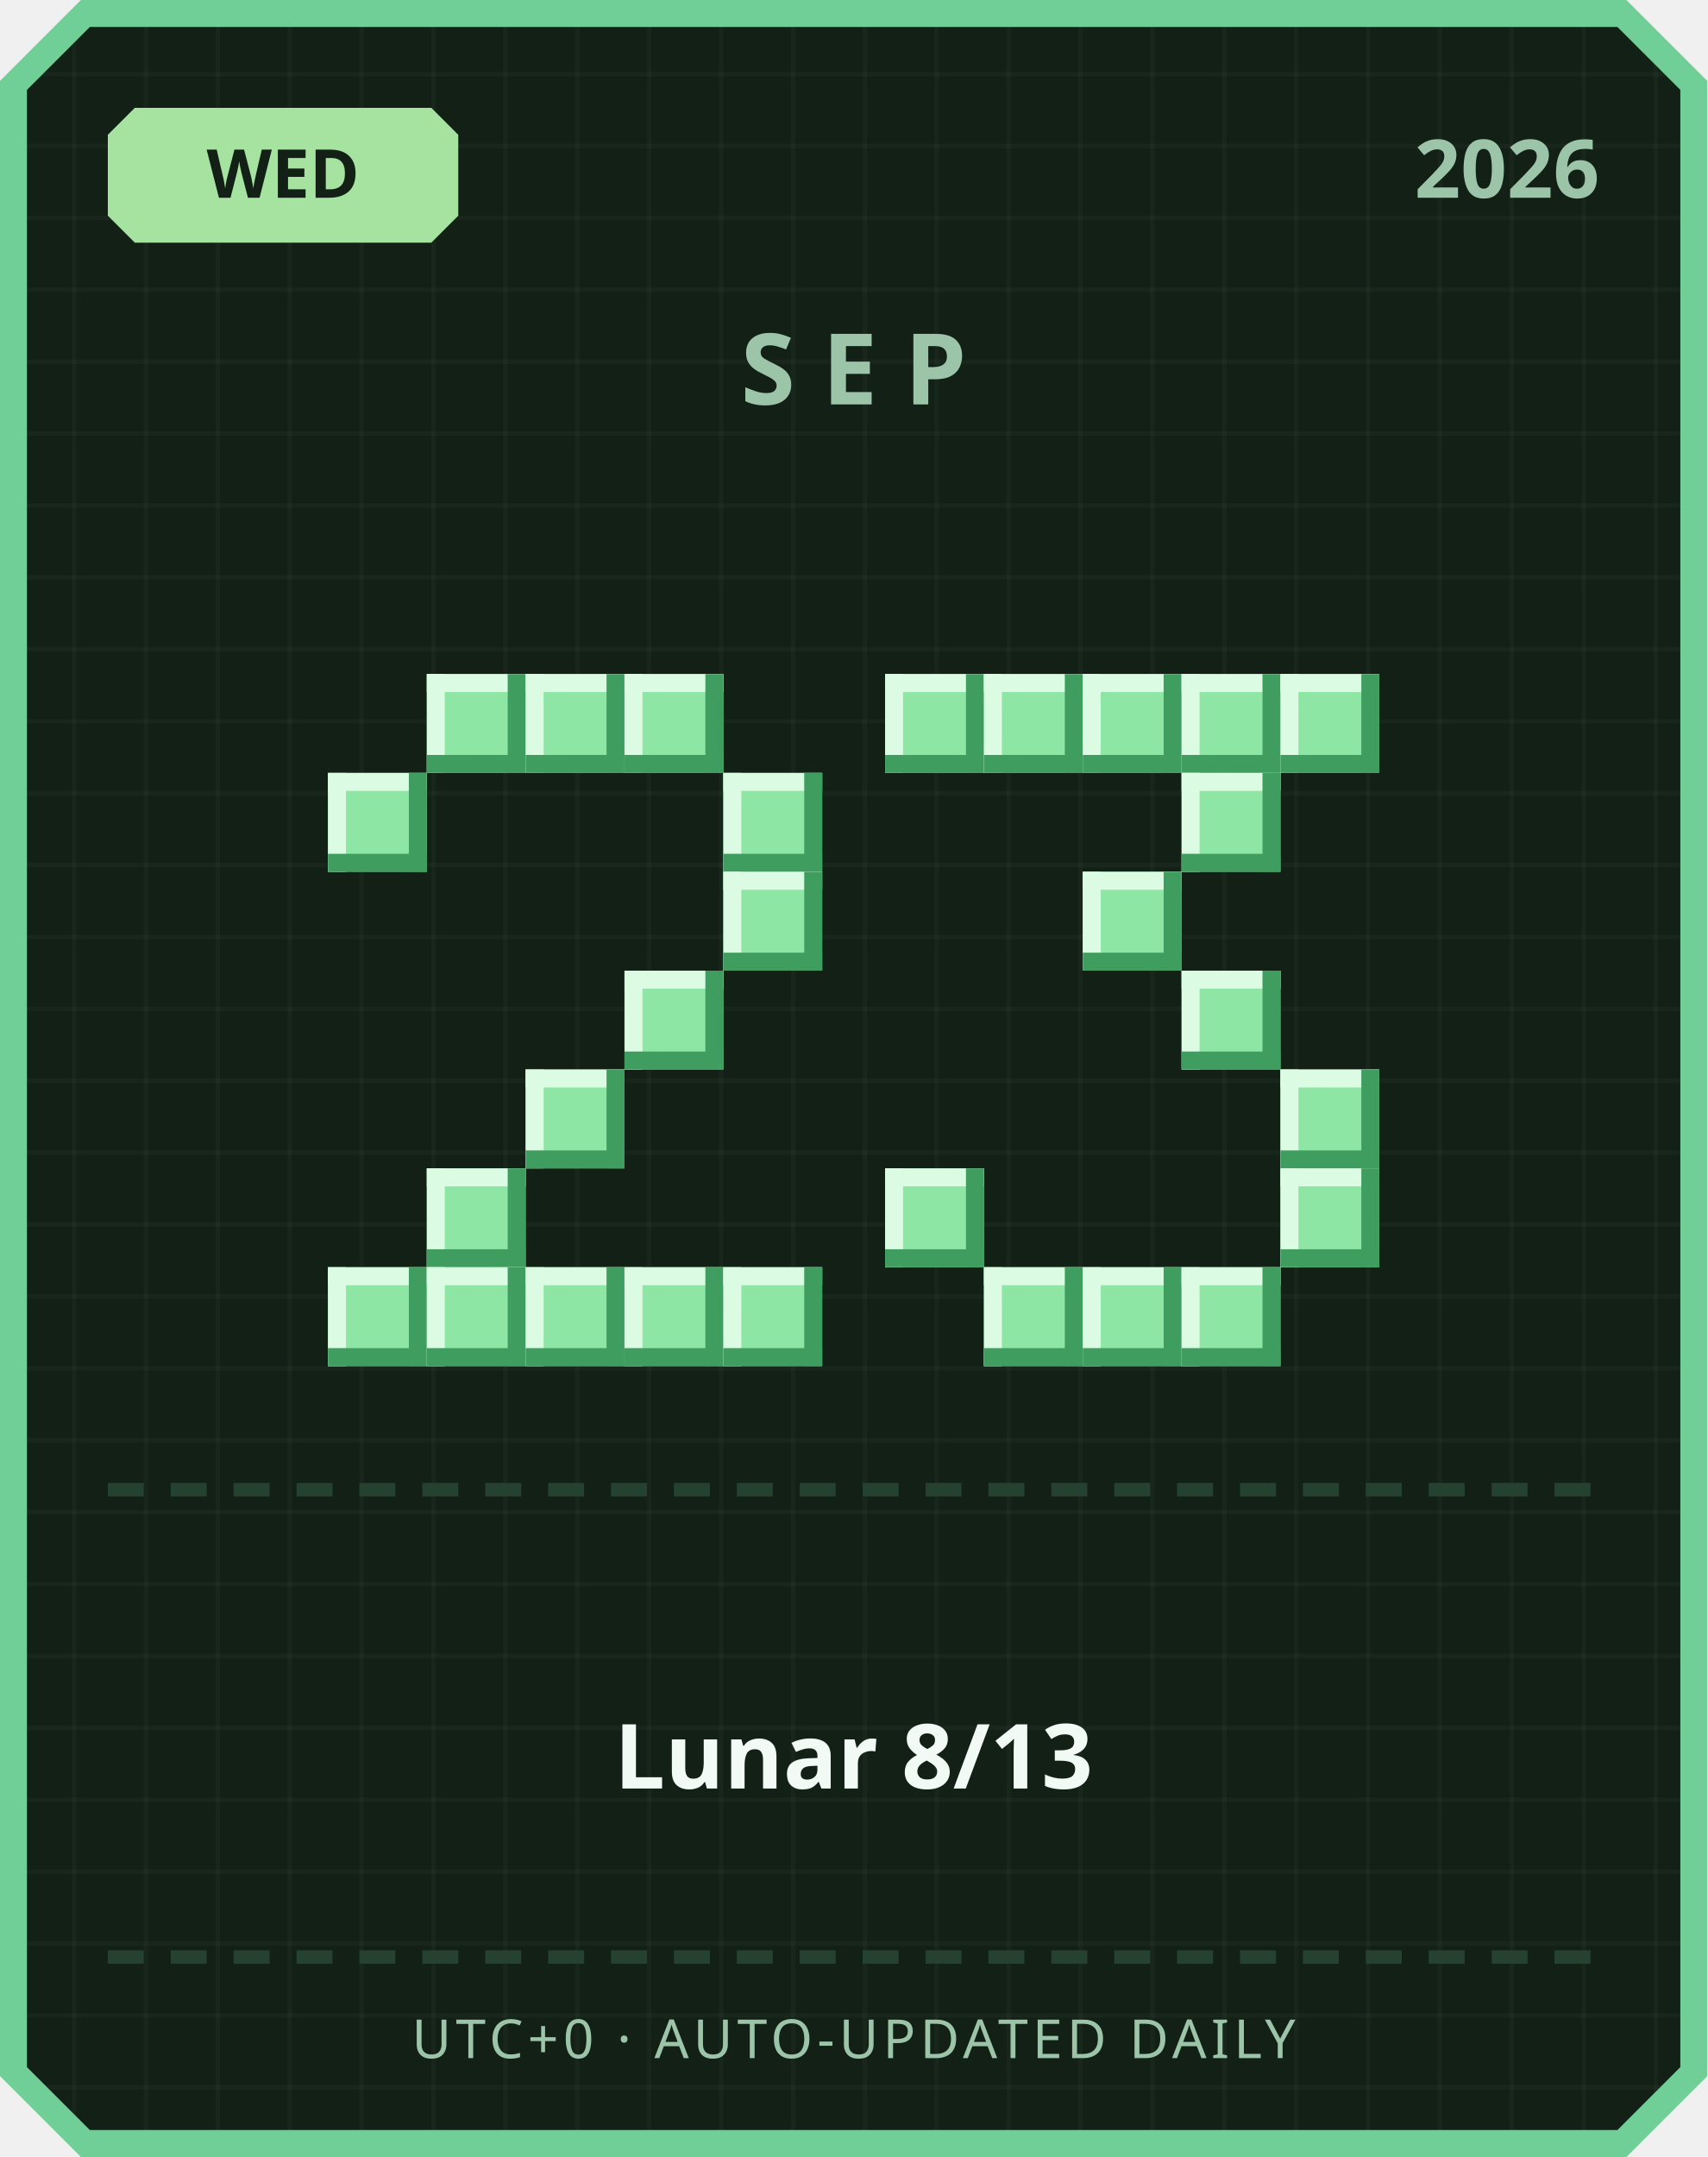
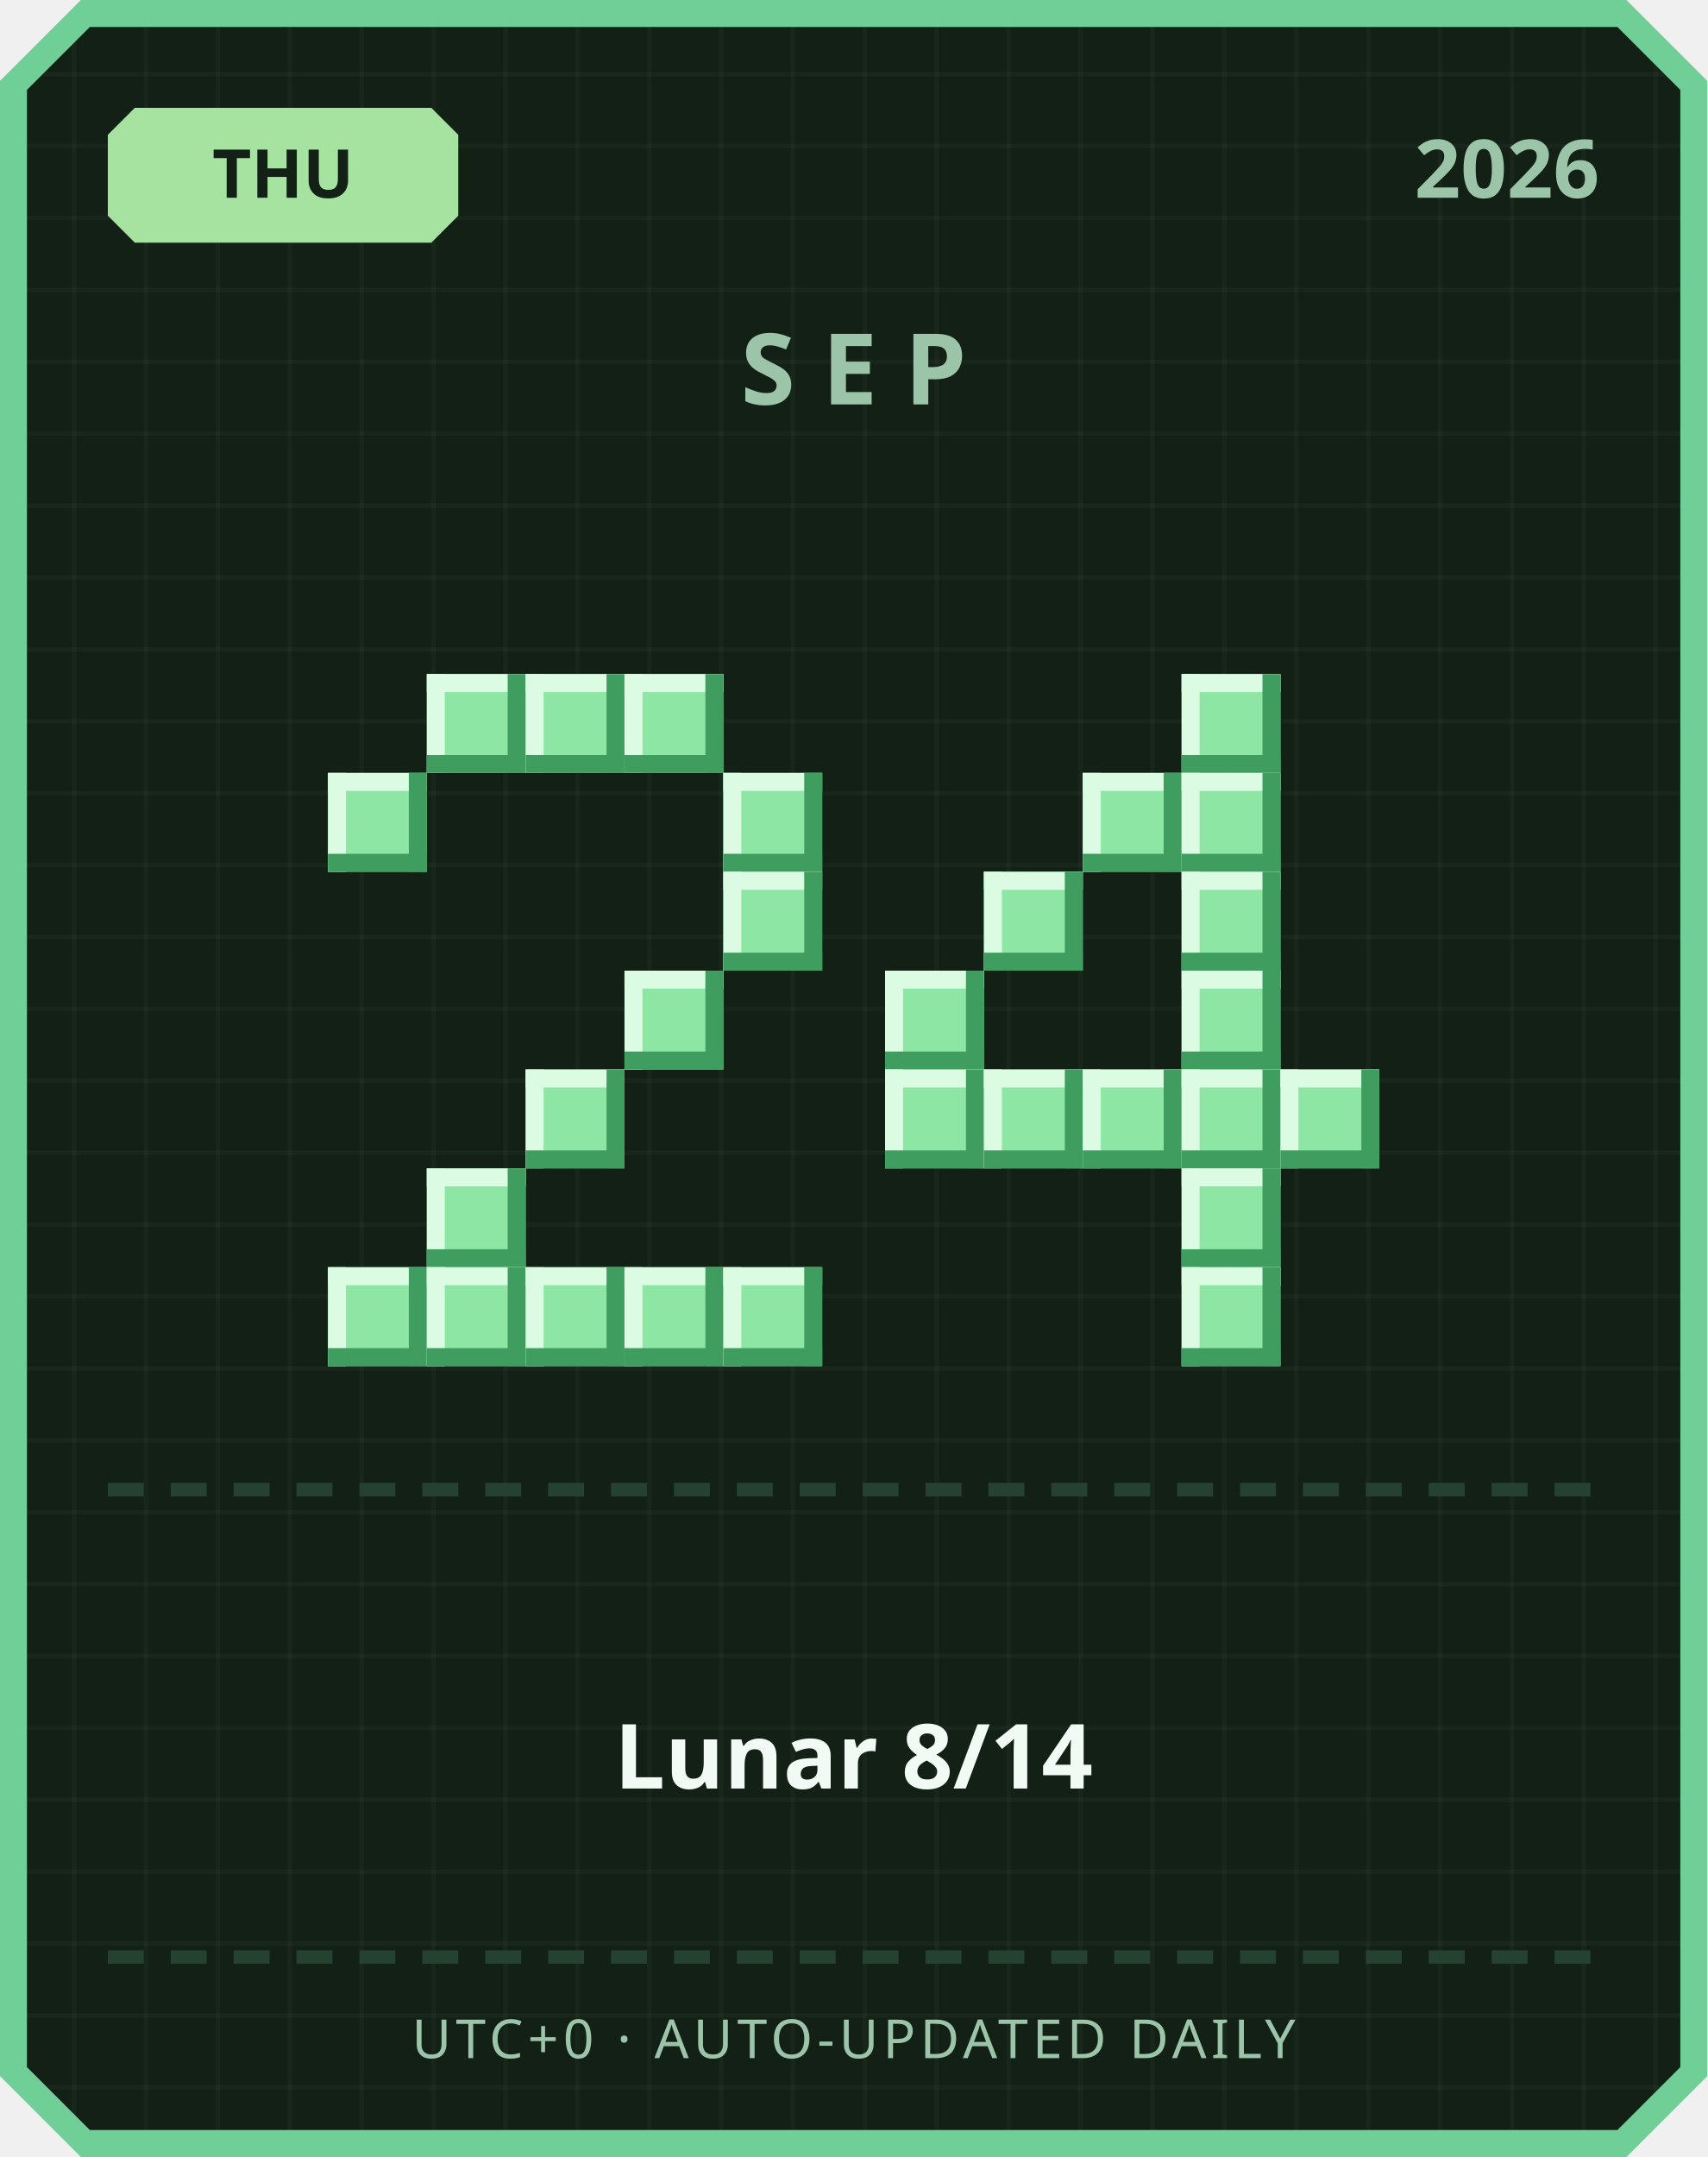
<svg xmlns="http://www.w3.org/2000/svg" width="380" height="480" viewBox="0 0 380 480">
  <defs>
    <pattern id="grid" width="16" height="16" patternUnits="userSpaceOnUse">
      <rect width="16" height="16" fill="#122016" />
      <rect width="1" height="16" fill="#ffffff" opacity="0.03" />
      <rect width="16" height="1" fill="#ffffff" opacity="0.03" />
    </pattern>
  </defs>
  <path d="M 18,0 L 362,0 L 380,18 L 380,462 L 362,480 L 18,480 L 0,462 L 0,18 Z" fill="#6fcf97" />
  <path d="M 20,6 L 360,6 L 374,20 L 374,460 L 360,474 L 20,474 L 6,460 L 6,20 Z" fill="url(#grid)" />
  <path d="M 30,24 L 96,24 L 102,30 L 102,48 L 96,54 L 30,54 L 24,48 L 24,30 Z" fill="#a6e3a1" />
-   <text x="63" y="44" text-anchor="middle" font-family="'Segoe UI', sans-serif" font-size="15" font-weight="700" fill="#122016">WED</text>
+   <text x="63" y="44" text-anchor="middle" font-family="'Segoe UI', sans-serif" font-size="15" font-weight="700" fill="#122016">THU</text>
  <text x="356" y="44" text-anchor="end" font-family="'Segoe UI', sans-serif" font-size="18" font-weight="700" fill="#9bc4a8">2026</text>
  <text x="190" y="90" text-anchor="middle" font-family="'Segoe UI', sans-serif" font-size="22" font-weight="700" letter-spacing="6" fill="#9bc4a8">SEP</text>
  <rect x="95" y="150" width="22" height="22" fill="#8ee6a5" />
  <rect x="95" y="150" width="22" height="4" fill="#dbfbe3" />
  <rect x="95" y="150" width="4" height="22" fill="#dbfbe3" />
  <rect x="95" y="168" width="22" height="4" fill="#3f9e5f" />
  <rect x="113" y="150" width="4" height="22" fill="#3f9e5f" />
  <rect x="117" y="150" width="22" height="22" fill="#8ee6a5" />
  <rect x="117" y="150" width="22" height="4" fill="#dbfbe3" />
  <rect x="117" y="150" width="4" height="22" fill="#dbfbe3" />
  <rect x="117" y="168" width="22" height="4" fill="#3f9e5f" />
  <rect x="135" y="150" width="4" height="22" fill="#3f9e5f" />
  <rect x="139" y="150" width="22" height="22" fill="#8ee6a5" />
  <rect x="139" y="150" width="22" height="4" fill="#dbfbe3" />
  <rect x="139" y="150" width="4" height="22" fill="#dbfbe3" />
  <rect x="139" y="168" width="22" height="4" fill="#3f9e5f" />
  <rect x="157" y="150" width="4" height="22" fill="#3f9e5f" />
  <rect x="73" y="172" width="22" height="22" fill="#8ee6a5" />
  <rect x="73" y="172" width="22" height="4" fill="#dbfbe3" />
  <rect x="73" y="172" width="4" height="22" fill="#dbfbe3" />
  <rect x="73" y="190" width="22" height="4" fill="#3f9e5f" />
  <rect x="91" y="172" width="4" height="22" fill="#3f9e5f" />
  <rect x="161" y="172" width="22" height="22" fill="#8ee6a5" />
  <rect x="161" y="172" width="22" height="4" fill="#dbfbe3" />
  <rect x="161" y="172" width="4" height="22" fill="#dbfbe3" />
  <rect x="161" y="190" width="22" height="4" fill="#3f9e5f" />
  <rect x="179" y="172" width="4" height="22" fill="#3f9e5f" />
  <rect x="161" y="194" width="22" height="22" fill="#8ee6a5" />
  <rect x="161" y="194" width="22" height="4" fill="#dbfbe3" />
  <rect x="161" y="194" width="4" height="22" fill="#dbfbe3" />
  <rect x="161" y="212" width="22" height="4" fill="#3f9e5f" />
  <rect x="179" y="194" width="4" height="22" fill="#3f9e5f" />
  <rect x="139" y="216" width="22" height="22" fill="#8ee6a5" />
  <rect x="139" y="216" width="22" height="4" fill="#dbfbe3" />
  <rect x="139" y="216" width="4" height="22" fill="#dbfbe3" />
  <rect x="139" y="234" width="22" height="4" fill="#3f9e5f" />
  <rect x="157" y="216" width="4" height="22" fill="#3f9e5f" />
  <rect x="117" y="238" width="22" height="22" fill="#8ee6a5" />
  <rect x="117" y="238" width="22" height="4" fill="#dbfbe3" />
  <rect x="117" y="238" width="4" height="22" fill="#dbfbe3" />
  <rect x="117" y="256" width="22" height="4" fill="#3f9e5f" />
  <rect x="135" y="238" width="4" height="22" fill="#3f9e5f" />
  <rect x="95" y="260" width="22" height="22" fill="#8ee6a5" />
  <rect x="95" y="260" width="22" height="4" fill="#dbfbe3" />
  <rect x="95" y="260" width="4" height="22" fill="#dbfbe3" />
  <rect x="95" y="278" width="22" height="4" fill="#3f9e5f" />
  <rect x="113" y="260" width="4" height="22" fill="#3f9e5f" />
  <rect x="73" y="282" width="22" height="22" fill="#8ee6a5" />
  <rect x="73" y="282" width="22" height="4" fill="#dbfbe3" />
  <rect x="73" y="282" width="4" height="22" fill="#dbfbe3" />
  <rect x="73" y="300" width="22" height="4" fill="#3f9e5f" />
  <rect x="91" y="282" width="4" height="22" fill="#3f9e5f" />
  <rect x="95" y="282" width="22" height="22" fill="#8ee6a5" />
  <rect x="95" y="282" width="22" height="4" fill="#dbfbe3" />
  <rect x="95" y="282" width="4" height="22" fill="#dbfbe3" />
  <rect x="95" y="300" width="22" height="4" fill="#3f9e5f" />
  <rect x="113" y="282" width="4" height="22" fill="#3f9e5f" />
  <rect x="117" y="282" width="22" height="22" fill="#8ee6a5" />
  <rect x="117" y="282" width="22" height="4" fill="#dbfbe3" />
  <rect x="117" y="282" width="4" height="22" fill="#dbfbe3" />
  <rect x="117" y="300" width="22" height="4" fill="#3f9e5f" />
  <rect x="135" y="282" width="4" height="22" fill="#3f9e5f" />
  <rect x="139" y="282" width="22" height="22" fill="#8ee6a5" />
  <rect x="139" y="282" width="22" height="4" fill="#dbfbe3" />
  <rect x="139" y="282" width="4" height="22" fill="#dbfbe3" />
  <rect x="139" y="300" width="22" height="4" fill="#3f9e5f" />
  <rect x="157" y="282" width="4" height="22" fill="#3f9e5f" />
  <rect x="161" y="282" width="22" height="22" fill="#8ee6a5" />
  <rect x="161" y="282" width="22" height="4" fill="#dbfbe3" />
  <rect x="161" y="282" width="4" height="22" fill="#dbfbe3" />
  <rect x="161" y="300" width="22" height="4" fill="#3f9e5f" />
  <rect x="179" y="282" width="4" height="22" fill="#3f9e5f" />
-   <rect x="197" y="150" width="22" height="22" fill="#8ee6a5" />
-   <rect x="197" y="150" width="22" height="4" fill="#dbfbe3" />
-   <rect x="197" y="150" width="4" height="22" fill="#dbfbe3" />
-   <rect x="197" y="168" width="22" height="4" fill="#3f9e5f" />
-   <rect x="215" y="150" width="4" height="22" fill="#3f9e5f" />
-   <rect x="219" y="150" width="22" height="22" fill="#8ee6a5" />
-   <rect x="219" y="150" width="22" height="4" fill="#dbfbe3" />
-   <rect x="219" y="150" width="4" height="22" fill="#dbfbe3" />
-   <rect x="219" y="168" width="22" height="4" fill="#3f9e5f" />
-   <rect x="237" y="150" width="4" height="22" fill="#3f9e5f" />
-   <rect x="241" y="150" width="22" height="22" fill="#8ee6a5" />
-   <rect x="241" y="150" width="22" height="4" fill="#dbfbe3" />
-   <rect x="241" y="150" width="4" height="22" fill="#dbfbe3" />
-   <rect x="241" y="168" width="22" height="4" fill="#3f9e5f" />
-   <rect x="259" y="150" width="4" height="22" fill="#3f9e5f" />
  <rect x="263" y="150" width="22" height="22" fill="#8ee6a5" />
  <rect x="263" y="150" width="22" height="4" fill="#dbfbe3" />
  <rect x="263" y="150" width="4" height="22" fill="#dbfbe3" />
  <rect x="263" y="168" width="22" height="4" fill="#3f9e5f" />
  <rect x="281" y="150" width="4" height="22" fill="#3f9e5f" />
-   <rect x="285" y="150" width="22" height="22" fill="#8ee6a5" />
-   <rect x="285" y="150" width="22" height="4" fill="#dbfbe3" />
-   <rect x="285" y="150" width="4" height="22" fill="#dbfbe3" />
-   <rect x="285" y="168" width="22" height="4" fill="#3f9e5f" />
-   <rect x="303" y="150" width="4" height="22" fill="#3f9e5f" />
+   <rect x="241" y="172" width="22" height="22" fill="#8ee6a5" />
+   <rect x="241" y="172" width="22" height="4" fill="#dbfbe3" />
+   <rect x="241" y="172" width="4" height="22" fill="#dbfbe3" />
+   <rect x="241" y="190" width="22" height="4" fill="#3f9e5f" />
+   <rect x="259" y="172" width="4" height="22" fill="#3f9e5f" />
  <rect x="263" y="172" width="22" height="22" fill="#8ee6a5" />
  <rect x="263" y="172" width="22" height="4" fill="#dbfbe3" />
  <rect x="263" y="172" width="4" height="22" fill="#dbfbe3" />
  <rect x="263" y="190" width="22" height="4" fill="#3f9e5f" />
  <rect x="281" y="172" width="4" height="22" fill="#3f9e5f" />
-   <rect x="241" y="194" width="22" height="22" fill="#8ee6a5" />
-   <rect x="241" y="194" width="22" height="4" fill="#dbfbe3" />
-   <rect x="241" y="194" width="4" height="22" fill="#dbfbe3" />
-   <rect x="241" y="212" width="22" height="4" fill="#3f9e5f" />
-   <rect x="259" y="194" width="4" height="22" fill="#3f9e5f" />
+   <rect x="219" y="194" width="22" height="22" fill="#8ee6a5" />
+   <rect x="219" y="194" width="22" height="4" fill="#dbfbe3" />
+   <rect x="219" y="194" width="4" height="22" fill="#dbfbe3" />
+   <rect x="219" y="212" width="22" height="4" fill="#3f9e5f" />
+   <rect x="237" y="194" width="4" height="22" fill="#3f9e5f" />
+   <rect x="263" y="194" width="22" height="22" fill="#8ee6a5" />
+   <rect x="263" y="194" width="22" height="4" fill="#dbfbe3" />
+   <rect x="263" y="194" width="4" height="22" fill="#dbfbe3" />
+   <rect x="263" y="212" width="22" height="4" fill="#3f9e5f" />
+   <rect x="281" y="194" width="4" height="22" fill="#3f9e5f" />
+   <rect x="197" y="216" width="22" height="22" fill="#8ee6a5" />
+   <rect x="197" y="216" width="22" height="4" fill="#dbfbe3" />
+   <rect x="197" y="216" width="4" height="22" fill="#dbfbe3" />
+   <rect x="197" y="234" width="22" height="4" fill="#3f9e5f" />
+   <rect x="215" y="216" width="4" height="22" fill="#3f9e5f" />
  <rect x="263" y="216" width="22" height="22" fill="#8ee6a5" />
  <rect x="263" y="216" width="22" height="4" fill="#dbfbe3" />
  <rect x="263" y="216" width="4" height="22" fill="#dbfbe3" />
  <rect x="263" y="234" width="22" height="4" fill="#3f9e5f" />
  <rect x="281" y="216" width="4" height="22" fill="#3f9e5f" />
+   <rect x="197" y="238" width="22" height="22" fill="#8ee6a5" />
+   <rect x="197" y="238" width="22" height="4" fill="#dbfbe3" />
+   <rect x="197" y="238" width="4" height="22" fill="#dbfbe3" />
+   <rect x="197" y="256" width="22" height="4" fill="#3f9e5f" />
+   <rect x="215" y="238" width="4" height="22" fill="#3f9e5f" />
+   <rect x="219" y="238" width="22" height="22" fill="#8ee6a5" />
+   <rect x="219" y="238" width="22" height="4" fill="#dbfbe3" />
+   <rect x="219" y="238" width="4" height="22" fill="#dbfbe3" />
+   <rect x="219" y="256" width="22" height="4" fill="#3f9e5f" />
+   <rect x="237" y="238" width="4" height="22" fill="#3f9e5f" />
+   <rect x="241" y="238" width="22" height="22" fill="#8ee6a5" />
+   <rect x="241" y="238" width="22" height="4" fill="#dbfbe3" />
+   <rect x="241" y="238" width="4" height="22" fill="#dbfbe3" />
+   <rect x="241" y="256" width="22" height="4" fill="#3f9e5f" />
+   <rect x="259" y="238" width="4" height="22" fill="#3f9e5f" />
+   <rect x="263" y="238" width="22" height="22" fill="#8ee6a5" />
+   <rect x="263" y="238" width="22" height="4" fill="#dbfbe3" />
+   <rect x="263" y="238" width="4" height="22" fill="#dbfbe3" />
+   <rect x="263" y="256" width="22" height="4" fill="#3f9e5f" />
+   <rect x="281" y="238" width="4" height="22" fill="#3f9e5f" />
  <rect x="285" y="238" width="22" height="22" fill="#8ee6a5" />
  <rect x="285" y="238" width="22" height="4" fill="#dbfbe3" />
  <rect x="285" y="238" width="4" height="22" fill="#dbfbe3" />
  <rect x="285" y="256" width="22" height="4" fill="#3f9e5f" />
  <rect x="303" y="238" width="4" height="22" fill="#3f9e5f" />
-   <rect x="197" y="260" width="22" height="22" fill="#8ee6a5" />
-   <rect x="197" y="260" width="22" height="4" fill="#dbfbe3" />
-   <rect x="197" y="260" width="4" height="22" fill="#dbfbe3" />
-   <rect x="197" y="278" width="22" height="4" fill="#3f9e5f" />
-   <rect x="215" y="260" width="4" height="22" fill="#3f9e5f" />
-   <rect x="285" y="260" width="22" height="22" fill="#8ee6a5" />
-   <rect x="285" y="260" width="22" height="4" fill="#dbfbe3" />
-   <rect x="285" y="260" width="4" height="22" fill="#dbfbe3" />
-   <rect x="285" y="278" width="22" height="4" fill="#3f9e5f" />
-   <rect x="303" y="260" width="4" height="22" fill="#3f9e5f" />
-   <rect x="219" y="282" width="22" height="22" fill="#8ee6a5" />
-   <rect x="219" y="282" width="22" height="4" fill="#dbfbe3" />
-   <rect x="219" y="282" width="4" height="22" fill="#dbfbe3" />
-   <rect x="219" y="300" width="22" height="4" fill="#3f9e5f" />
-   <rect x="237" y="282" width="4" height="22" fill="#3f9e5f" />
-   <rect x="241" y="282" width="22" height="22" fill="#8ee6a5" />
-   <rect x="241" y="282" width="22" height="4" fill="#dbfbe3" />
-   <rect x="241" y="282" width="4" height="22" fill="#dbfbe3" />
-   <rect x="241" y="300" width="22" height="4" fill="#3f9e5f" />
-   <rect x="259" y="282" width="4" height="22" fill="#3f9e5f" />
+   <rect x="263" y="260" width="22" height="22" fill="#8ee6a5" />
+   <rect x="263" y="260" width="22" height="4" fill="#dbfbe3" />
+   <rect x="263" y="260" width="4" height="22" fill="#dbfbe3" />
+   <rect x="263" y="278" width="22" height="4" fill="#3f9e5f" />
+   <rect x="281" y="260" width="4" height="22" fill="#3f9e5f" />
  <rect x="263" y="282" width="22" height="22" fill="#8ee6a5" />
  <rect x="263" y="282" width="22" height="4" fill="#dbfbe3" />
  <rect x="263" y="282" width="4" height="22" fill="#dbfbe3" />
  <rect x="263" y="300" width="22" height="4" fill="#3f9e5f" />
  <rect x="281" y="282" width="4" height="22" fill="#3f9e5f" />
  <rect x="24" y="330" width="8" height="3" fill="#254230" />
  <rect x="38" y="330" width="8" height="3" fill="#254230" />
  <rect x="52" y="330" width="8" height="3" fill="#254230" />
  <rect x="66" y="330" width="8" height="3" fill="#254230" />
  <rect x="80" y="330" width="8" height="3" fill="#254230" />
  <rect x="94" y="330" width="8" height="3" fill="#254230" />
  <rect x="108" y="330" width="8" height="3" fill="#254230" />
  <rect x="122" y="330" width="8" height="3" fill="#254230" />
  <rect x="136" y="330" width="8" height="3" fill="#254230" />
  <rect x="150" y="330" width="8" height="3" fill="#254230" />
  <rect x="164" y="330" width="8" height="3" fill="#254230" />
  <rect x="178" y="330" width="8" height="3" fill="#254230" />
  <rect x="192" y="330" width="8" height="3" fill="#254230" />
  <rect x="206" y="330" width="8" height="3" fill="#254230" />
  <rect x="220" y="330" width="8" height="3" fill="#254230" />
  <rect x="234" y="330" width="8" height="3" fill="#254230" />
  <rect x="248" y="330" width="8" height="3" fill="#254230" />
  <rect x="262" y="330" width="8" height="3" fill="#254230" />
  <rect x="276" y="330" width="8" height="3" fill="#254230" />
  <rect x="290" y="330" width="8" height="3" fill="#254230" />
  <rect x="304" y="330" width="8" height="3" fill="#254230" />
  <rect x="318" y="330" width="8" height="3" fill="#254230" />
  <rect x="332" y="330" width="8" height="3" fill="#254230" />
  <rect x="346" y="330" width="8" height="3" fill="#254230" />
-   <text x="190" y="398" text-anchor="middle" font-family="'Segoe UI', 'Microsoft JhengHei', sans-serif" font-size="20" font-weight="700" fill="#f1faf4">Lunar 8/13</text>
+   <text x="190" y="398" text-anchor="middle" font-family="'Segoe UI', 'Microsoft JhengHei', sans-serif" font-size="20" font-weight="700" fill="#f1faf4">Lunar 8/14</text>
  <rect x="24" y="434" width="8" height="3" fill="#254230" />
  <rect x="38" y="434" width="8" height="3" fill="#254230" />
  <rect x="52" y="434" width="8" height="3" fill="#254230" />
  <rect x="66" y="434" width="8" height="3" fill="#254230" />
  <rect x="80" y="434" width="8" height="3" fill="#254230" />
  <rect x="94" y="434" width="8" height="3" fill="#254230" />
  <rect x="108" y="434" width="8" height="3" fill="#254230" />
  <rect x="122" y="434" width="8" height="3" fill="#254230" />
  <rect x="136" y="434" width="8" height="3" fill="#254230" />
  <rect x="150" y="434" width="8" height="3" fill="#254230" />
  <rect x="164" y="434" width="8" height="3" fill="#254230" />
  <rect x="178" y="434" width="8" height="3" fill="#254230" />
  <rect x="192" y="434" width="8" height="3" fill="#254230" />
  <rect x="206" y="434" width="8" height="3" fill="#254230" />
  <rect x="220" y="434" width="8" height="3" fill="#254230" />
  <rect x="234" y="434" width="8" height="3" fill="#254230" />
  <rect x="248" y="434" width="8" height="3" fill="#254230" />
  <rect x="262" y="434" width="8" height="3" fill="#254230" />
  <rect x="276" y="434" width="8" height="3" fill="#254230" />
  <rect x="290" y="434" width="8" height="3" fill="#254230" />
  <rect x="304" y="434" width="8" height="3" fill="#254230" />
  <rect x="318" y="434" width="8" height="3" fill="#254230" />
  <rect x="332" y="434" width="8" height="3" fill="#254230" />
  <rect x="346" y="434" width="8" height="3" fill="#254230" />
  <text x="190" y="458" text-anchor="middle" font-family="'Segoe UI', sans-serif" font-size="12" letter-spacing="1" fill="#9bc4a8">UTC+0 · AUTO-UPDATED DAILY</text>
</svg>
